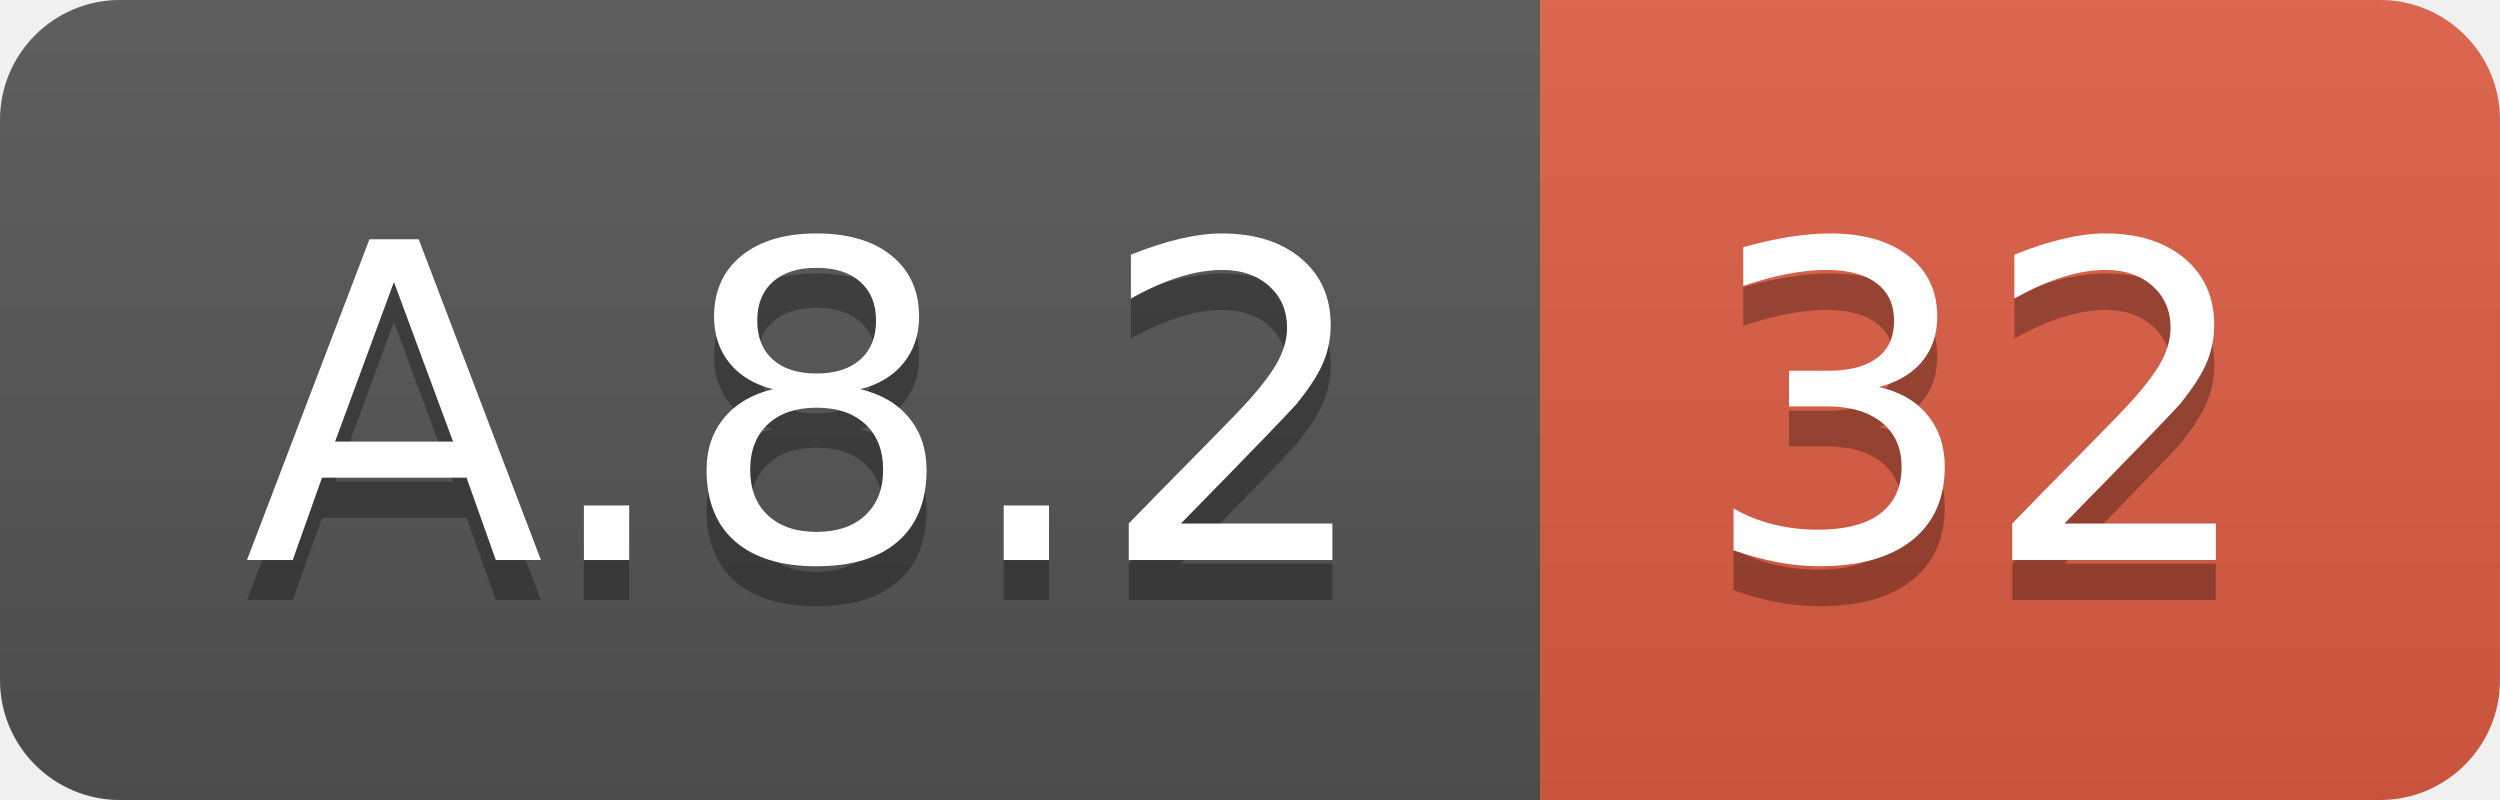
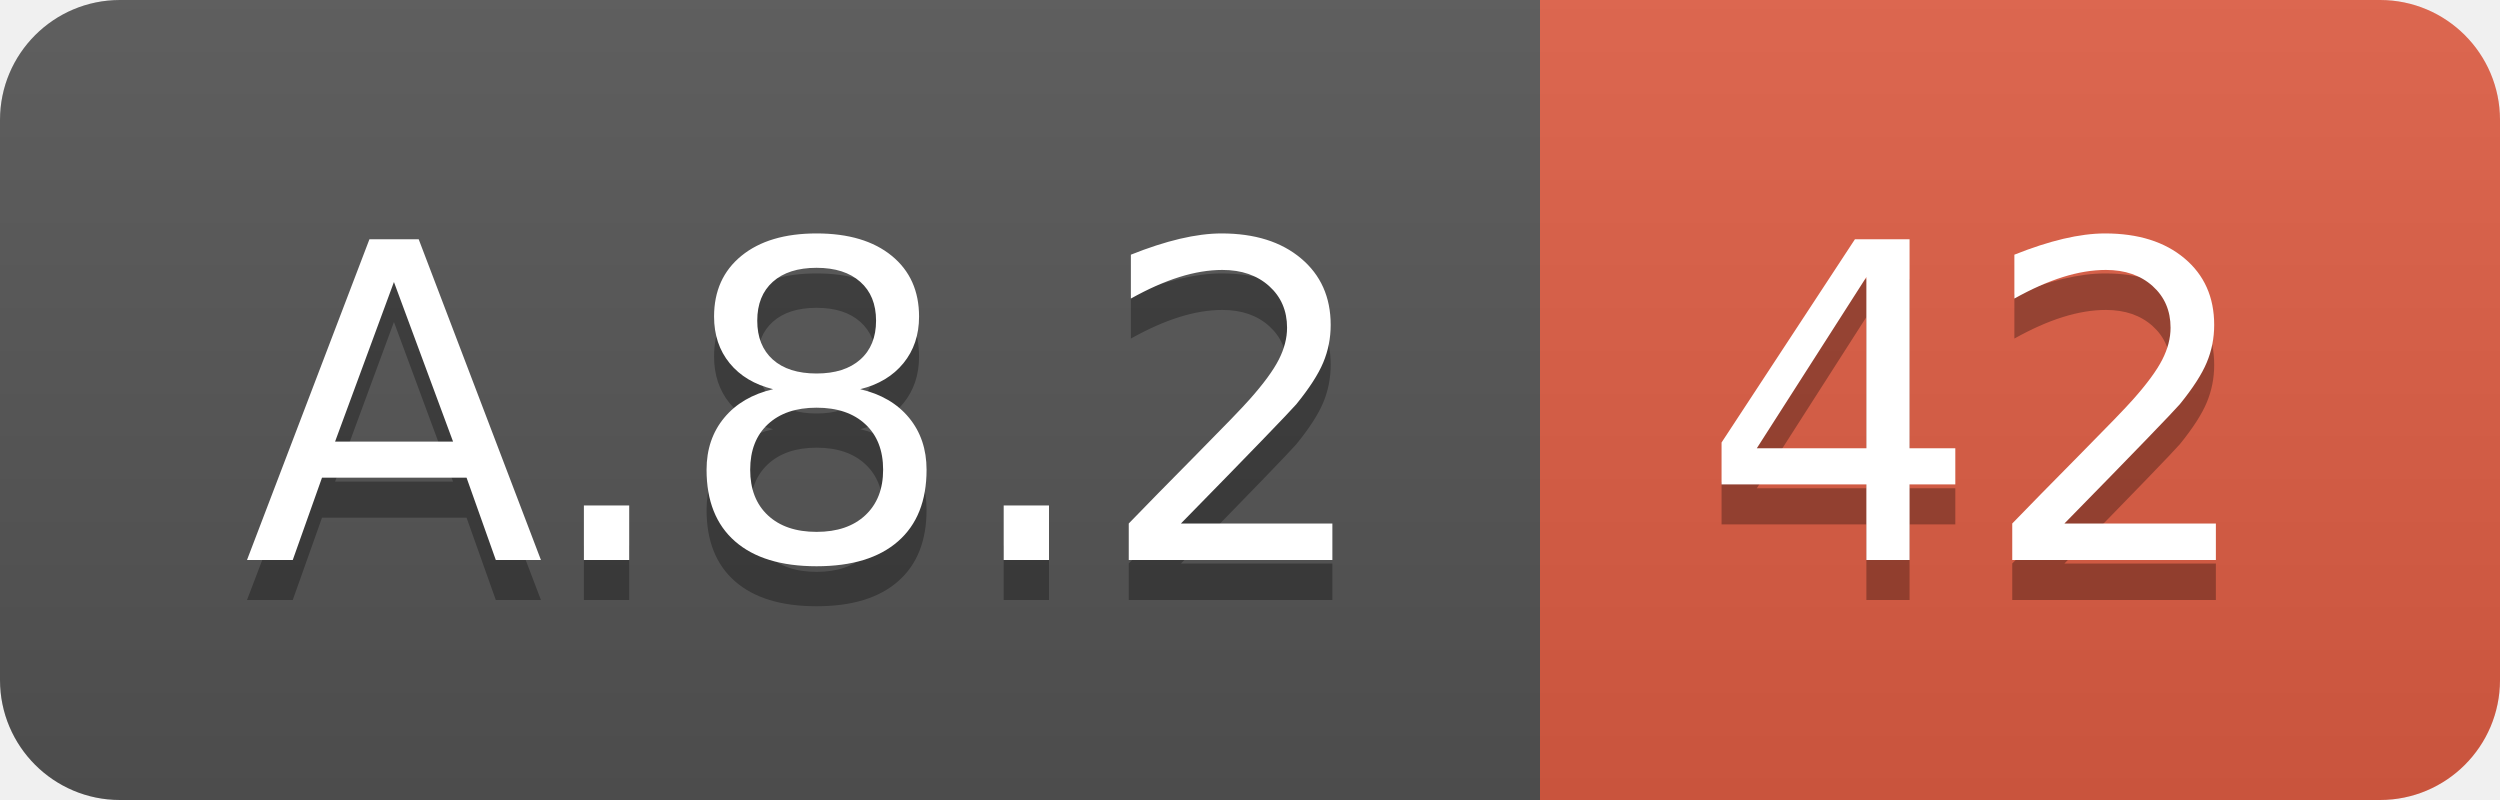
<svg xmlns="http://www.w3.org/2000/svg" width="62.5" height="20">
  <linearGradient id="smooth" x2="0" y2="100%">
    <stop offset="0" stop-color="#bbb" stop-opacity=".1" />
    <stop offset="1" stop-opacity=".1" />
  </linearGradient>
  <clipPath id="round">
    <rect width="62.5" height="20" rx="3" fill="#fff" />
  </clipPath>
  <g clip-path="url(#round)">
    <rect width="38.5" height="20" fill="#555" />
    <rect x="38.5" width="24.0" height="20" fill="#e05d44" />
    <rect width="62.5" height="20" fill="url(#smooth)" />
  </g>
  <g fill="#fff" text-anchor="middle" font-family="DejaVu Sans,Verdana,Geneva,sans-serif" font-size="110">
    <text x="202.5" y="150" fill="#010101" fill-opacity=".3" transform="scale(0.1)" textLength="285.0" lengthAdjust="spacing">A.8.2</text>
    <text x="202.5" y="140" transform="scale(0.1)" textLength="285.0" lengthAdjust="spacing">A.8.2</text>
-     <text x="495.0" y="150" fill="#010101" fill-opacity=".3" transform="scale(0.1)" textLength="140.0" lengthAdjust="spacing">32</text>
-     <text x="495.0" y="140" transform="scale(0.1)" textLength="140.0" lengthAdjust="spacing">32</text>
+     <text x="495.0" y="150" fill="#010101" fill-opacity=".3" transform="scale(0.1)" textLength="140.0" lengthAdjust="spacing">42</text>
+     <text x="495.0" y="140" transform="scale(0.1)" textLength="140.0" lengthAdjust="spacing">42</text>
  </g>
</svg>
